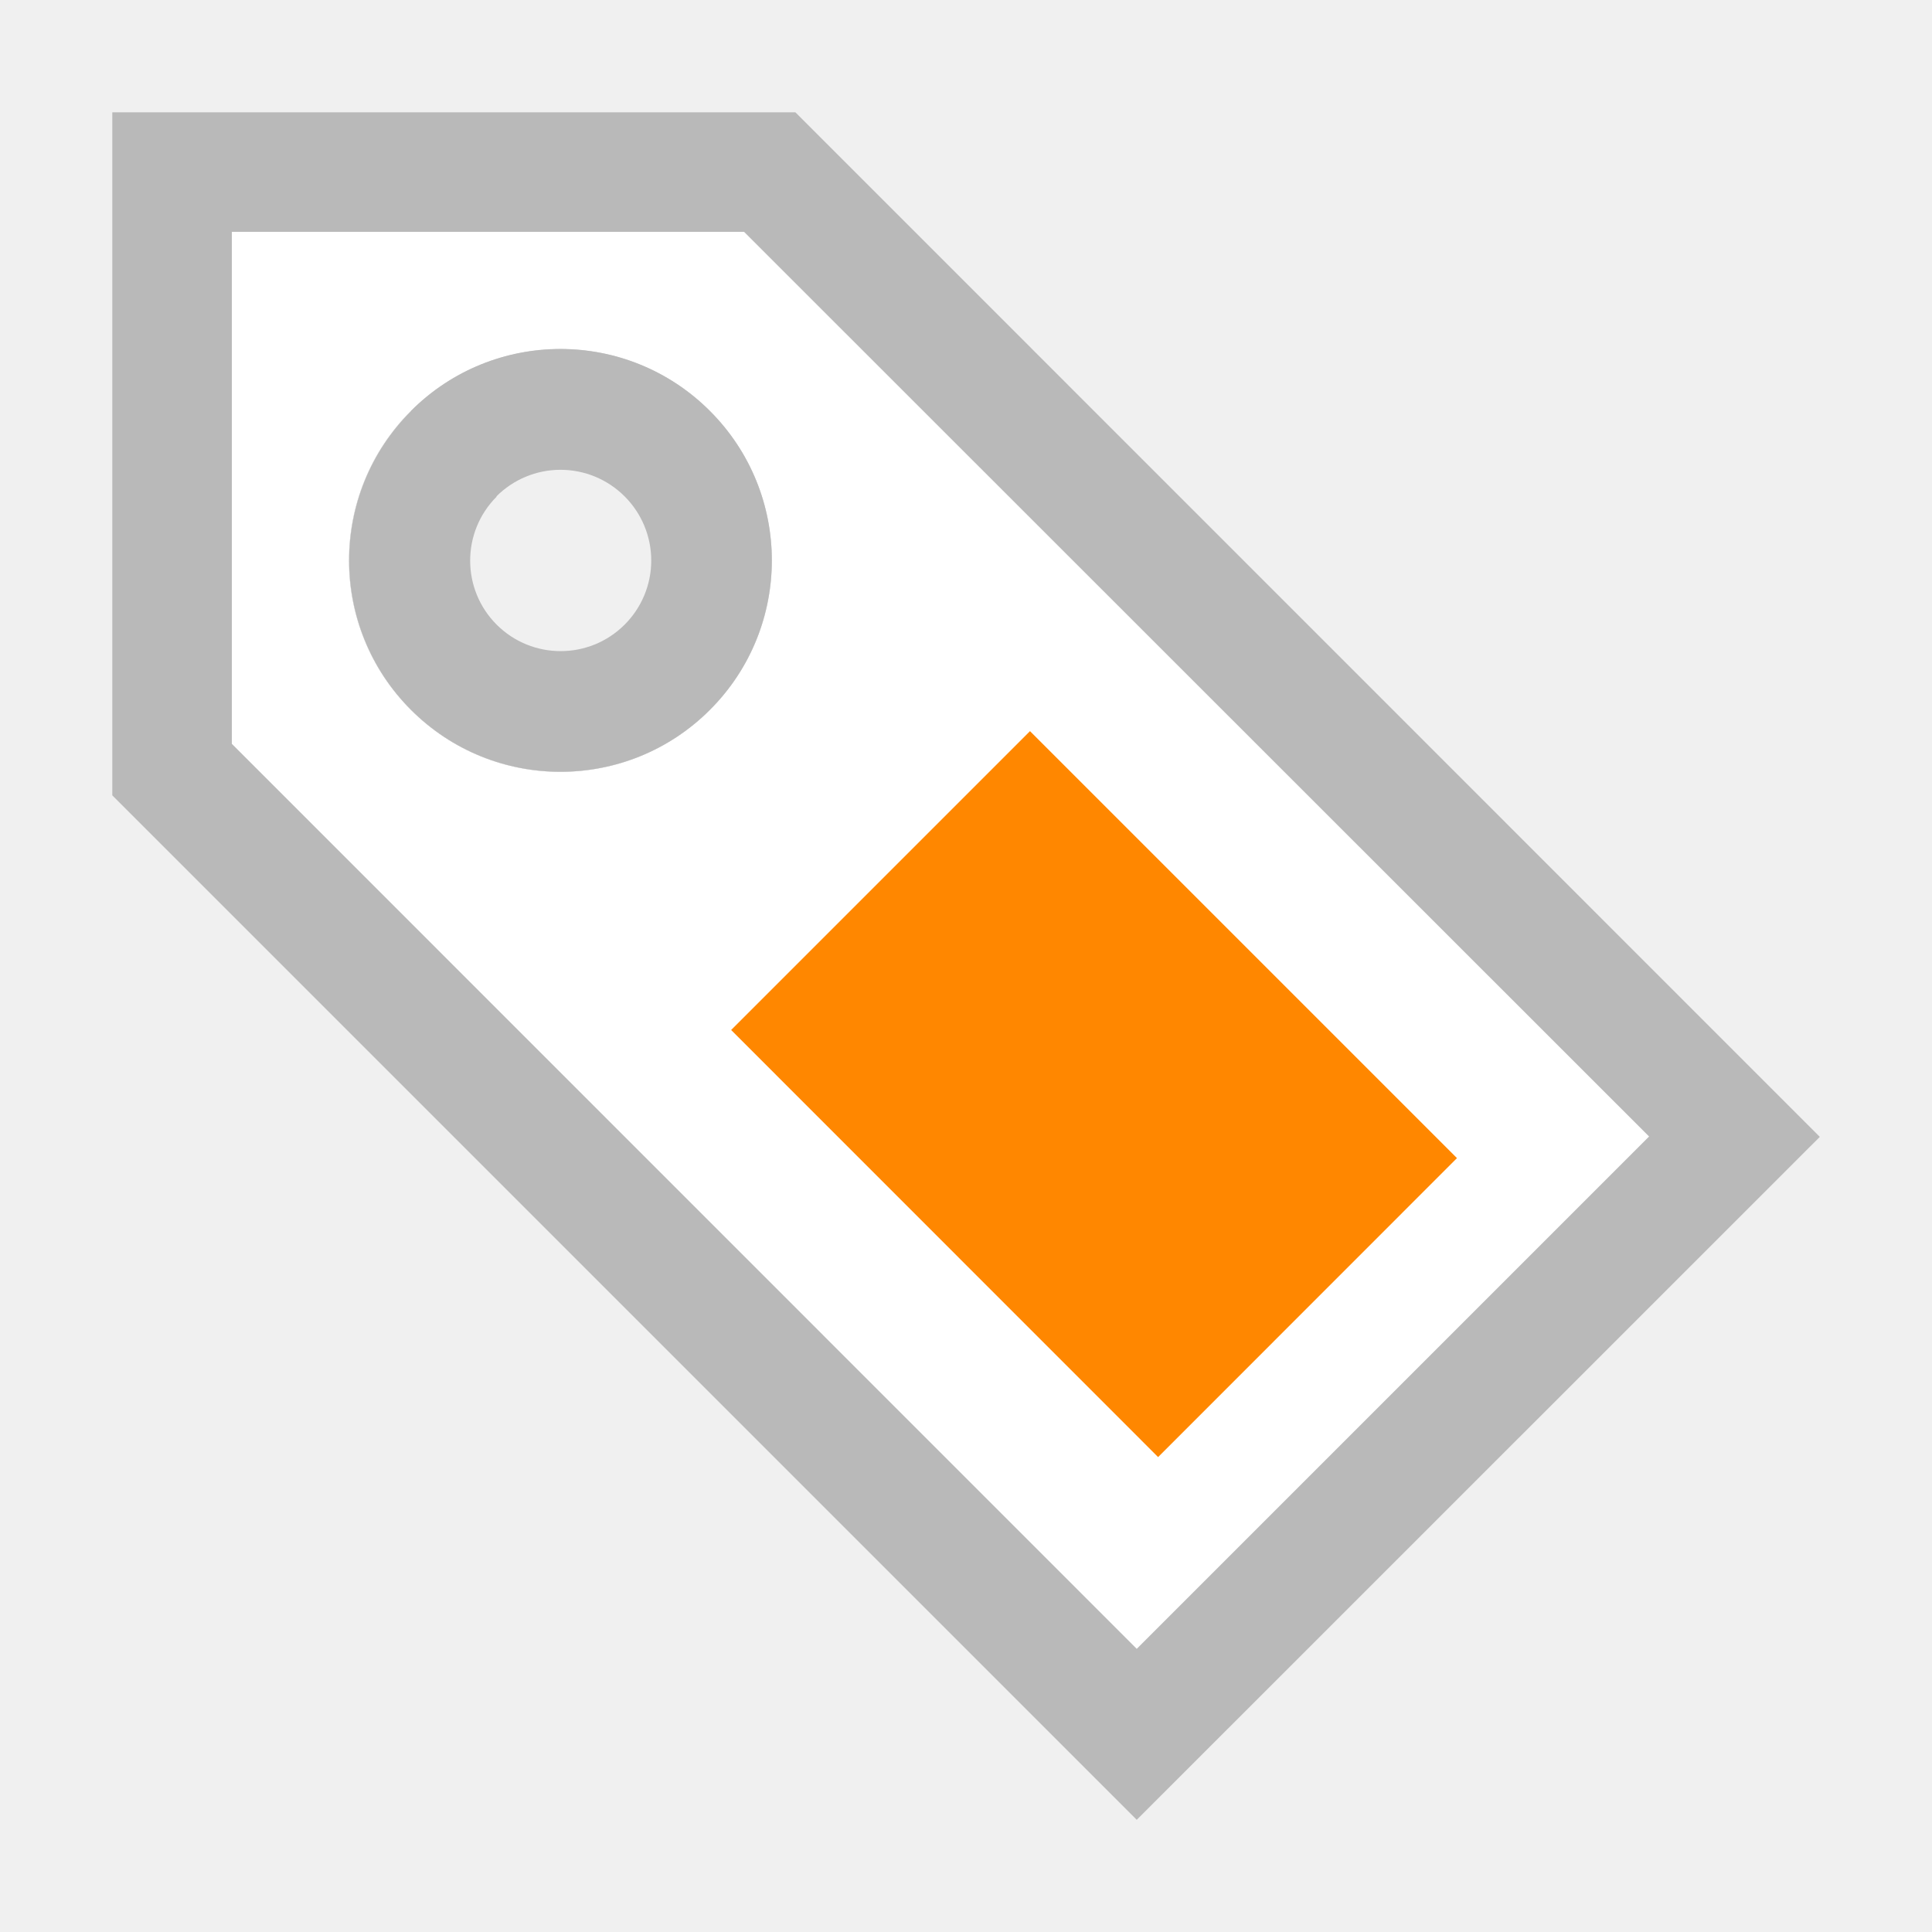
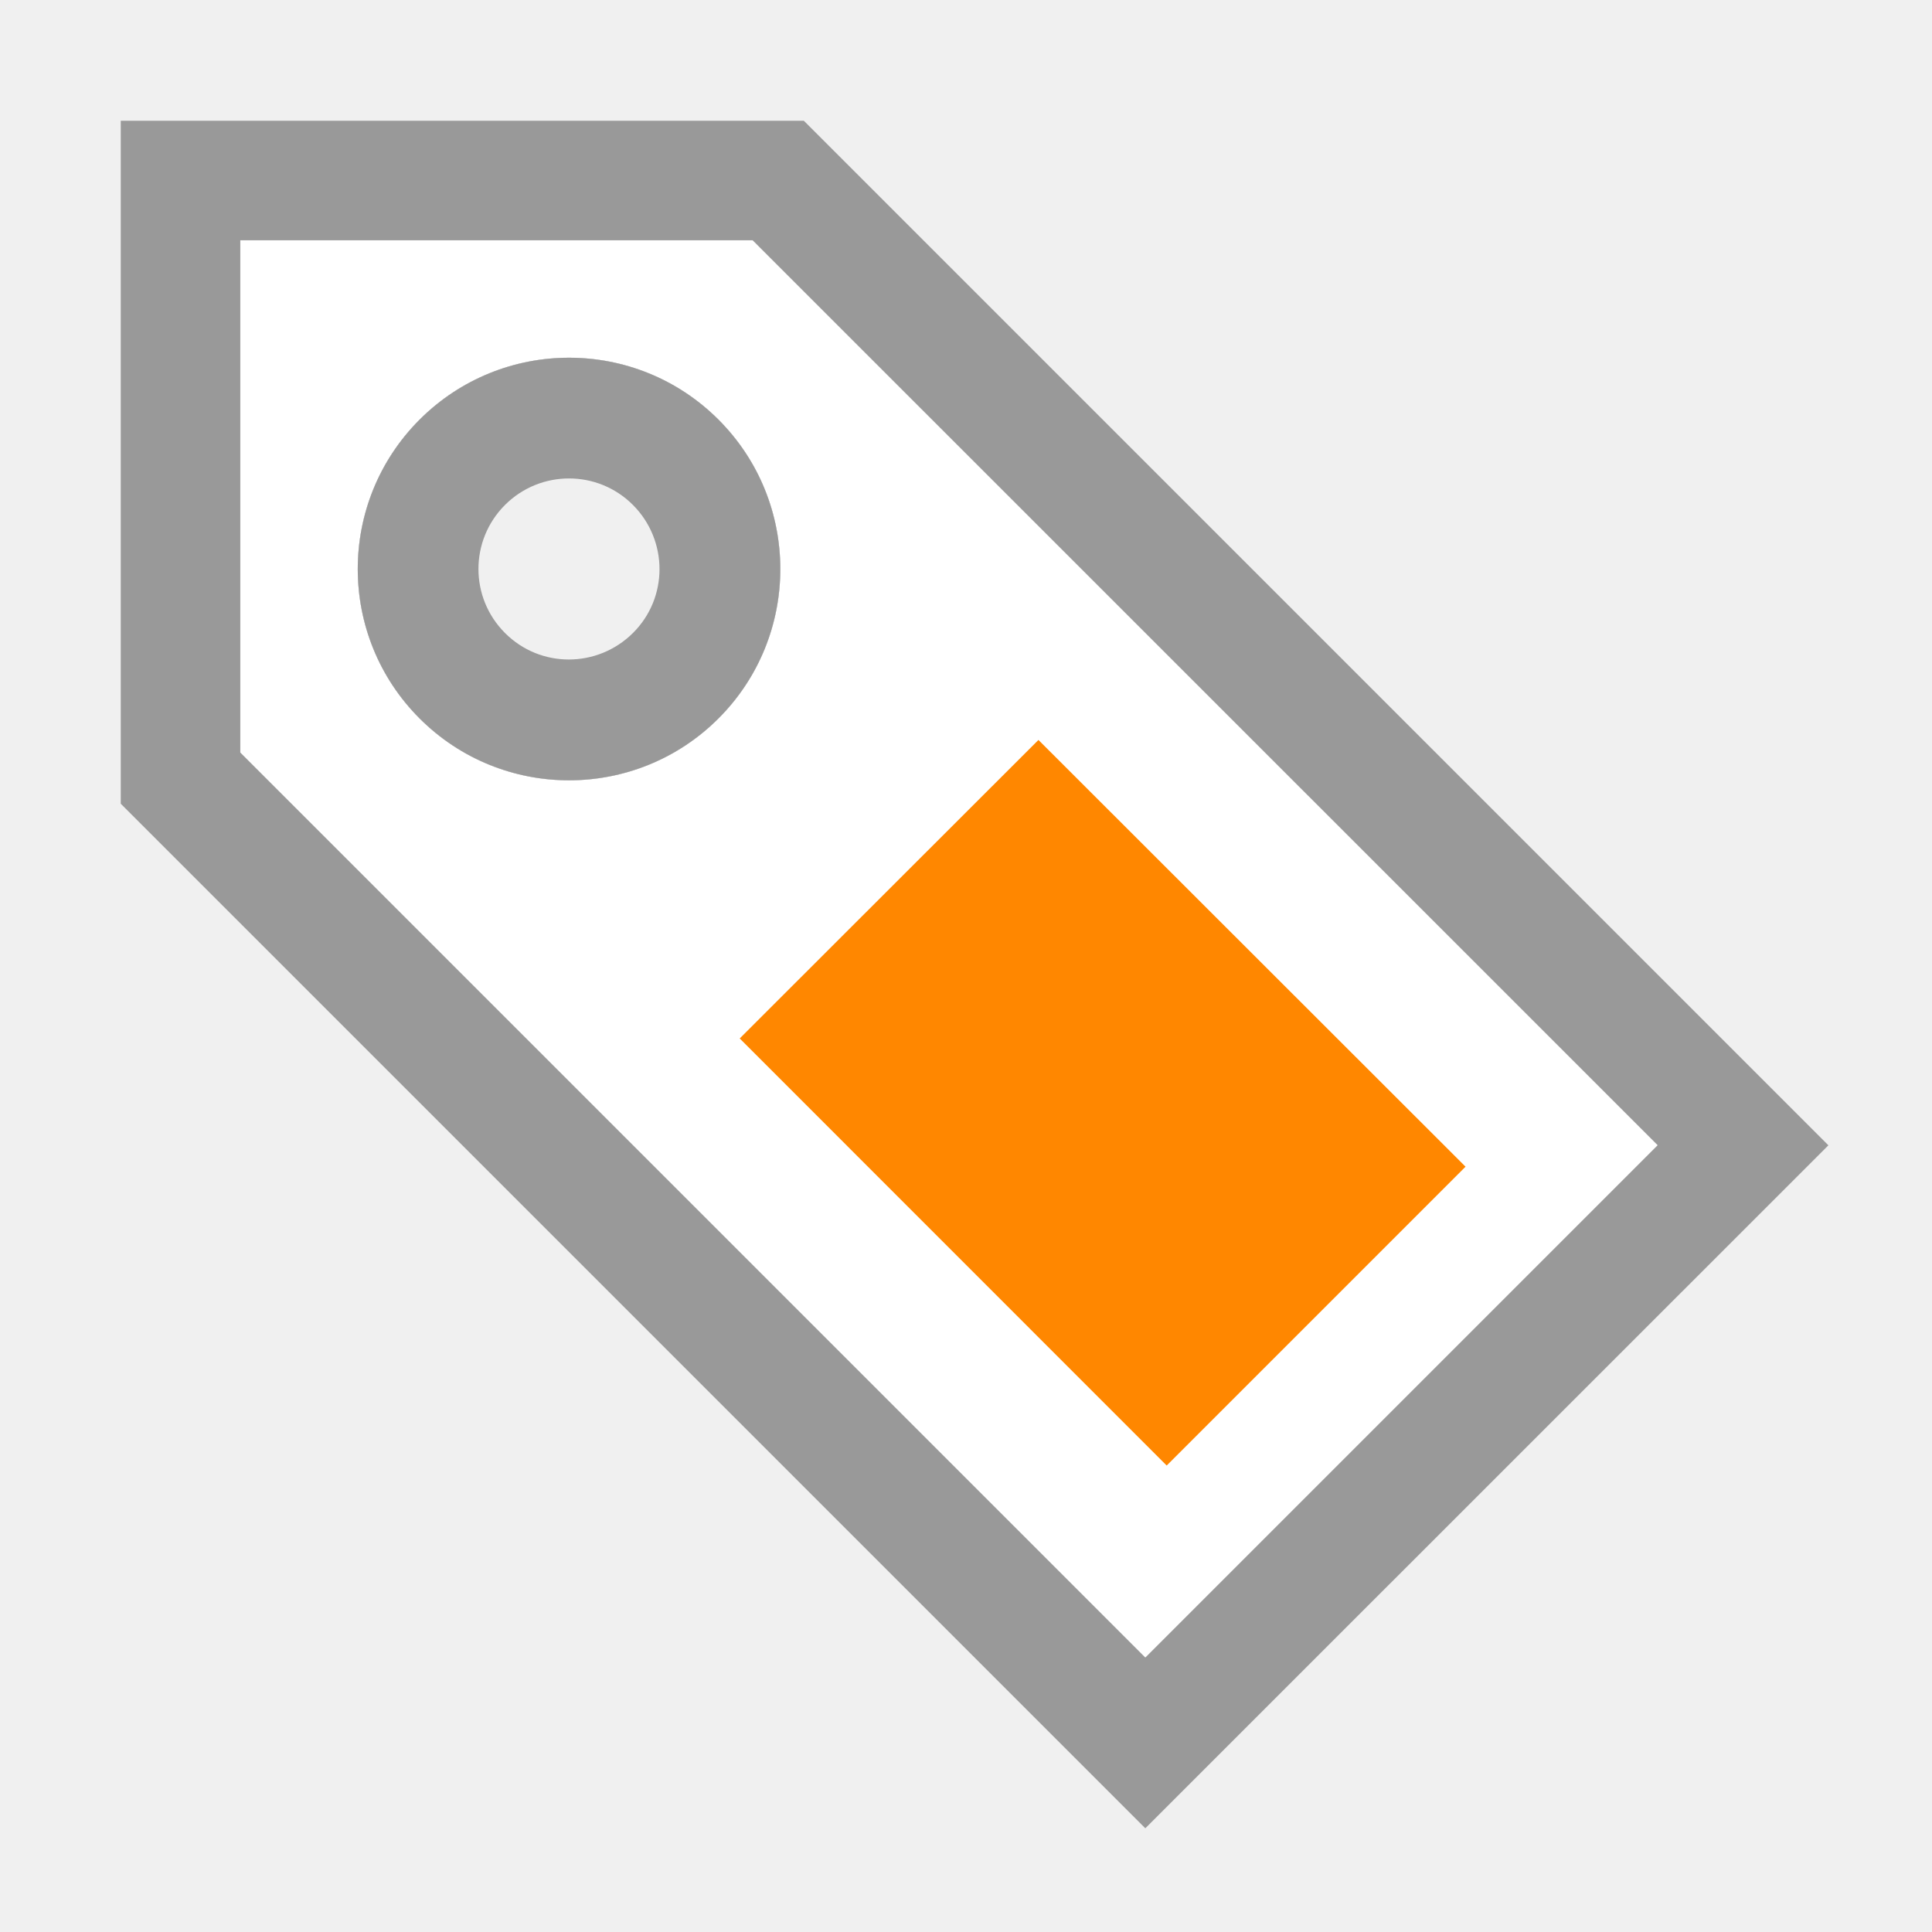
<svg xmlns="http://www.w3.org/2000/svg" viewBox="0 0 16 16">
-   <path d="M.93.93v5.657l8.484 8.484 5.657-5.656L6.587.93H.93zm2.474 2.474a1.75 1.75 0 0 1 2.475 0 1.75 1.75 0 0 1 0 2.475 1.75 1.75 0 0 1-2.476 0 1.75 1.75 0 0 1 0-2.476z" fill="#b9b9b9" />
-   <path d="M1.92 1.92V6.16l7.494 7.495 4.243-4.243L6.162 1.92H1.92zm1.484 1.484a1.75 1.75 0 0 1 2.475 0 1.75 1.75 0 0 1 0 2.475 1.75 1.75 0 0 1-2.476 0 1.75 1.75 0 0 1 0-2.476z" fill="#fff" />
-   <path d="M3.404 3.404a1.75 1.75 0 0 0 0 2.475 1.75 1.75 0 0 0 2.475 0 1.75 1.75 0 0 0 0-2.476 1.75 1.75 0 0 0-2.476 0zm.707.707a.75.75 0 0 1 1.062 0 .75.75 0 0 1 0 1.062.75.75 0 0 1-1.06 0 .75.75 0 0 1 0-1.06z" fill="#b9b9b9" />
-   <path fill="#ff8700" d="M6.055 8.53L8.53 6.055l3.536 3.536-2.475 2.476z" />
+   <path fill="#999" d="M1 1v5.656l8.485 8.485 5.657-5.656L6.657 1H1zm2.475 2.475c.683-.683 1.792-.683 2.475 0s.683 1.792 0 2.475-1.792.683-2.475 0-.683-1.792 0-2.475z" />
+   <path fill="#FFF" d="M1.99 1.99v4.242l7.495 7.495 4.243-4.243L6.233 1.99H1.99zm1.485 1.485c.683-.683 1.792-.683 2.475 0s.683 1.792 0 2.475-1.792.683-2.475 0-.683-1.792 0-2.475z" />
+   <path fill="#999" d="M3.475 3.475c-.683.683-.683 1.792 0 2.475s1.792.683 2.475 0 .683-1.792 0-2.475-1.79-.684-2.475 0zm.707.707c.293-.293.768-.293 1.06 0s.294.768 0 1.06-.767.294-1.06 0c-.293-.293-.293-.767 0-1.06z" />
+   <path fill="#FF8700" d="M12.137 9.662l-2.475 2.475L6.126 8.6 8.6 6.128z" />
</svg>
